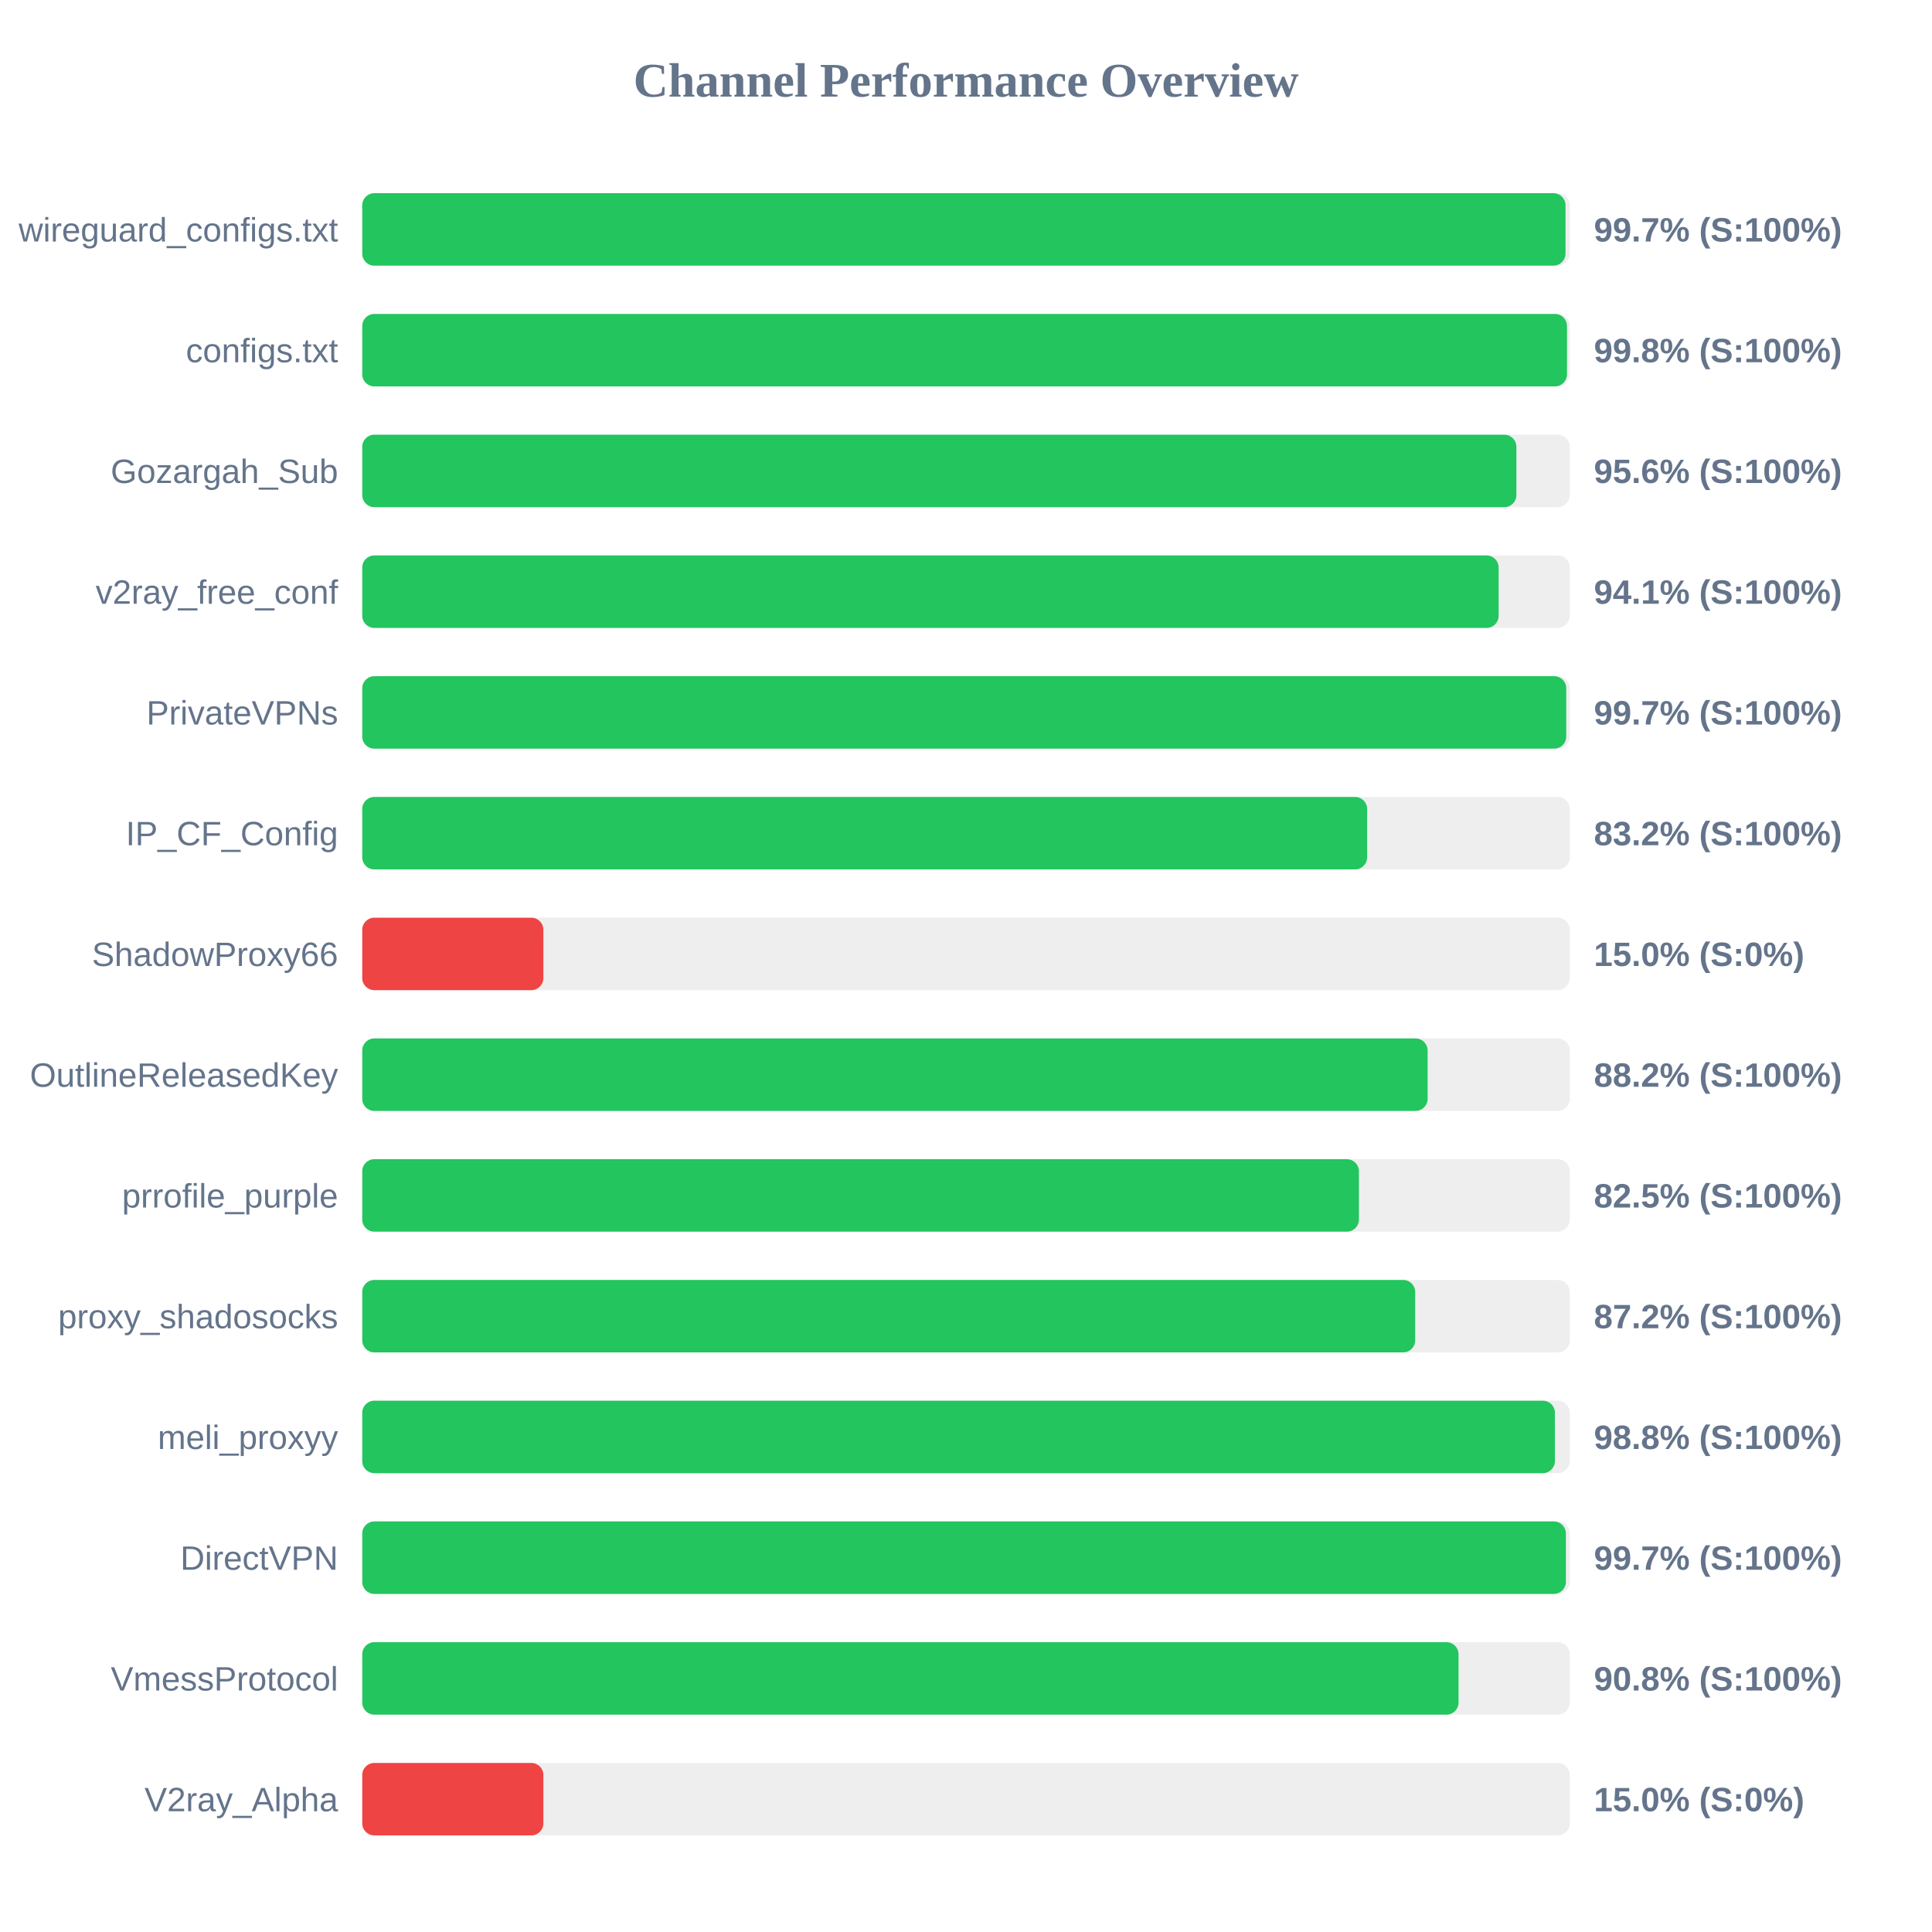
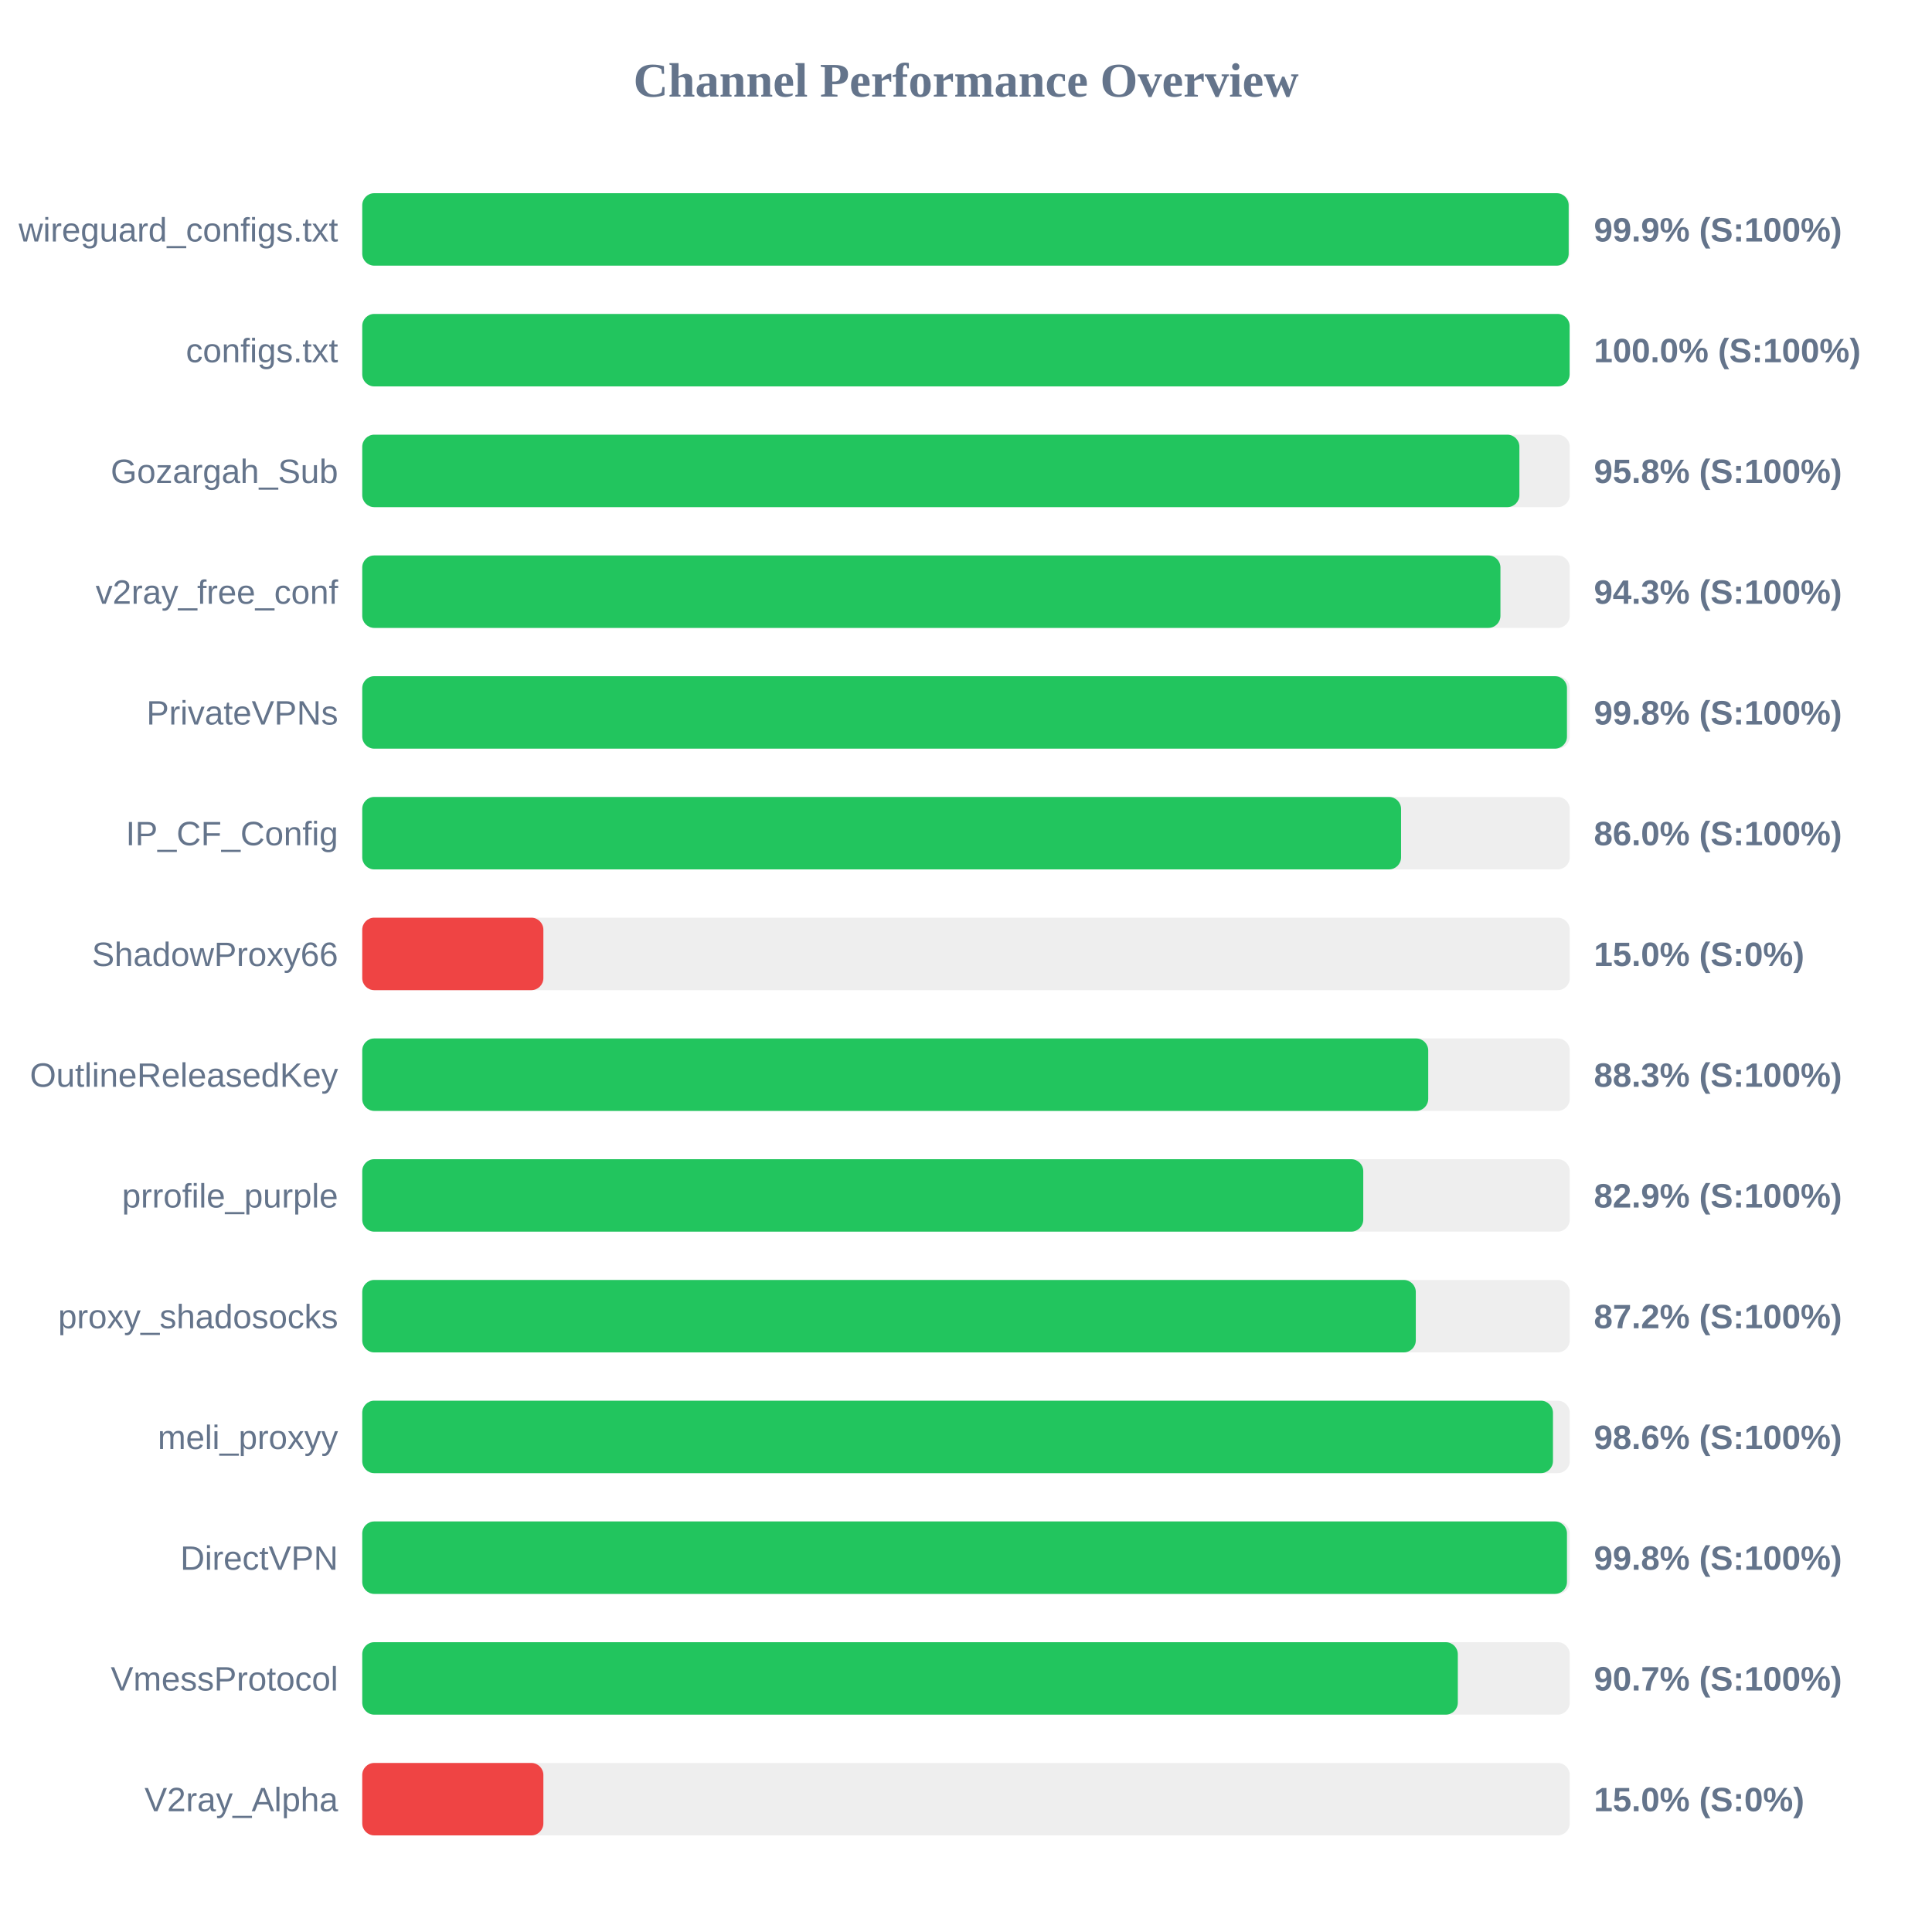
<svg xmlns="http://www.w3.org/2000/svg" width="800" height="800" version="1.1">
  <style>
        .row { font: 14px Arial; fill: #64748b; }
        .score { font: bold 14px Arial; fill: #64748b; }
    </style>
  <text x="400" y="40" text-anchor="middle" font-size="20px" font-weight="bold" fill="#64748b">Channel Performance Overview</text>
  <rect x="150" y="80" width="500" height="30" fill="#eee" rx="5" />
-   <rect x="150" y="80" width="498.25" height="30" fill="#22c55e" rx="5" />
+   <rect x="150" y="80" width="499.55" height="30" fill="#22c55e" rx="5" />
  <text x="140" y="100" text-anchor="end" class="row">wireguard_configs.txt</text>
-   <text x="660" y="100" text-anchor="start" class="score">99.7% (S:100%)</text>
+   <text x="660" y="100" text-anchor="start" class="score">99.9% (S:100%)</text>
  <rect x="150" y="130" width="500" height="30" fill="#eee" rx="5" />
-   <rect x="150" y="130" width="498.85" height="30" fill="#22c55e" rx="5" />
+   <rect x="150" y="130" width="499.95" height="30" fill="#22c55e" rx="5" />
  <text x="140" y="150" text-anchor="end" class="row">configs.txt</text>
-   <text x="660" y="150" text-anchor="start" class="score">99.8% (S:100%)</text>
+   <text x="660" y="150" text-anchor="start" class="score">100.0% (S:100%)</text>
  <rect x="150" y="180" width="500" height="30" fill="#eee" rx="5" />
-   <rect x="150" y="180" width="477.9" height="30" fill="#22c55e" rx="5" />
+   <rect x="150" y="180" width="479.15" height="30" fill="#22c55e" rx="5" />
  <text x="140" y="200" text-anchor="end" class="row">Gozargah_Sub</text>
-   <text x="660" y="200" text-anchor="start" class="score">95.6% (S:100%)</text>
+   <text x="660" y="200" text-anchor="start" class="score">95.8% (S:100%)</text>
  <rect x="150" y="230" width="500" height="30" fill="#eee" rx="5" />
-   <rect x="150" y="230" width="470.55" height="30" fill="#22c55e" rx="5" />
+   <rect x="150" y="230" width="471.3" height="30" fill="#22c55e" rx="5" />
  <text x="140" y="250" text-anchor="end" class="row">v2ray_free_conf</text>
-   <text x="660" y="250" text-anchor="start" class="score">94.1% (S:100%)</text>
+   <text x="660" y="250" text-anchor="start" class="score">94.3% (S:100%)</text>
  <rect x="150" y="280" width="500" height="30" fill="#eee" rx="5" />
-   <rect x="150" y="280" width="498.55" height="30" fill="#22c55e" rx="5" />
+   <rect x="150" y="280" width="498.85" height="30" fill="#22c55e" rx="5" />
  <text x="140" y="300" text-anchor="end" class="row">PrivateVPNs</text>
-   <text x="660" y="300" text-anchor="start" class="score">99.7% (S:100%)</text>
+   <text x="660" y="300" text-anchor="start" class="score">99.8% (S:100%)</text>
  <rect x="150" y="330" width="500" height="30" fill="#eee" rx="5" />
-   <rect x="150" y="330" width="416.1" height="30" fill="#22c55e" rx="5" />
+   <rect x="150" y="330" width="430.15" height="30" fill="#22c55e" rx="5" />
  <text x="140" y="350" text-anchor="end" class="row">IP_CF_Config</text>
-   <text x="660" y="350" text-anchor="start" class="score">83.2% (S:100%)</text>
+   <text x="660" y="350" text-anchor="start" class="score">86.0% (S:100%)</text>
  <rect x="150" y="380" width="500" height="30" fill="#eee" rx="5" />
  <rect x="150" y="380" width="75.0" height="30" fill="#ef4444" rx="5" />
  <text x="140" y="400" text-anchor="end" class="row">ShadowProxy66</text>
  <text x="660" y="400" text-anchor="start" class="score">15.0% (S:0%)</text>
  <rect x="150" y="430" width="500" height="30" fill="#eee" rx="5" />
-   <rect x="150" y="430" width="441.15" height="30" fill="#22c55e" rx="5" />
+   <rect x="150" y="430" width="441.4" height="30" fill="#22c55e" rx="5" />
  <text x="140" y="450" text-anchor="end" class="row">OutlineReleasedKey</text>
-   <text x="660" y="450" text-anchor="start" class="score">88.2% (S:100%)</text>
+   <text x="660" y="450" text-anchor="start" class="score">88.3% (S:100%)</text>
  <rect x="150" y="480" width="500" height="30" fill="#eee" rx="5" />
-   <rect x="150" y="480" width="412.7" height="30" fill="#22c55e" rx="5" />
+   <rect x="150" y="480" width="414.5" height="30" fill="#22c55e" rx="5" />
  <text x="140" y="500" text-anchor="end" class="row">prrofile_purple</text>
-   <text x="660" y="500" text-anchor="start" class="score">82.5% (S:100%)</text>
+   <text x="660" y="500" text-anchor="start" class="score">82.9% (S:100%)</text>
  <rect x="150" y="530" width="500" height="30" fill="#eee" rx="5" />
-   <rect x="150" y="530" width="436.0" height="30" fill="#22c55e" rx="5" />
+   <rect x="150" y="530" width="436.25" height="30" fill="#22c55e" rx="5" />
  <text x="140" y="550" text-anchor="end" class="row">proxy_shadosocks</text>
  <text x="660" y="550" text-anchor="start" class="score">87.2% (S:100%)</text>
  <rect x="150" y="580" width="500" height="30" fill="#eee" rx="5" />
-   <rect x="150" y="580" width="493.85" height="30" fill="#22c55e" rx="5" />
+   <rect x="150" y="580" width="493.05" height="30" fill="#22c55e" rx="5" />
  <text x="140" y="600" text-anchor="end" class="row">meli_proxyy</text>
-   <text x="660" y="600" text-anchor="start" class="score">98.8% (S:100%)</text>
+   <text x="660" y="600" text-anchor="start" class="score">98.6% (S:100%)</text>
  <rect x="150" y="630" width="500" height="30" fill="#eee" rx="5" />
-   <rect x="150" y="630" width="498.4" height="30" fill="#22c55e" rx="5" />
+   <rect x="150" y="630" width="498.85" height="30" fill="#22c55e" rx="5" />
  <text x="140" y="650" text-anchor="end" class="row">DirectVPN</text>
-   <text x="660" y="650" text-anchor="start" class="score">99.7% (S:100%)</text>
+   <text x="660" y="650" text-anchor="start" class="score">99.8% (S:100%)</text>
  <rect x="150" y="680" width="500" height="30" fill="#eee" rx="5" />
-   <rect x="150" y="680" width="453.95" height="30" fill="#22c55e" rx="5" />
+   <rect x="150" y="680" width="453.65" height="30" fill="#22c55e" rx="5" />
  <text x="140" y="700" text-anchor="end" class="row">VmessProtocol</text>
-   <text x="660" y="700" text-anchor="start" class="score">90.8% (S:100%)</text>
+   <text x="660" y="700" text-anchor="start" class="score">90.7% (S:100%)</text>
  <rect x="150" y="730" width="500" height="30" fill="#eee" rx="5" />
  <rect x="150" y="730" width="75.0" height="30" fill="#ef4444" rx="5" />
  <text x="140" y="750" text-anchor="end" class="row">V2ray_Alpha</text>
  <text x="660" y="750" text-anchor="start" class="score">15.0% (S:0%)</text>
</svg>
